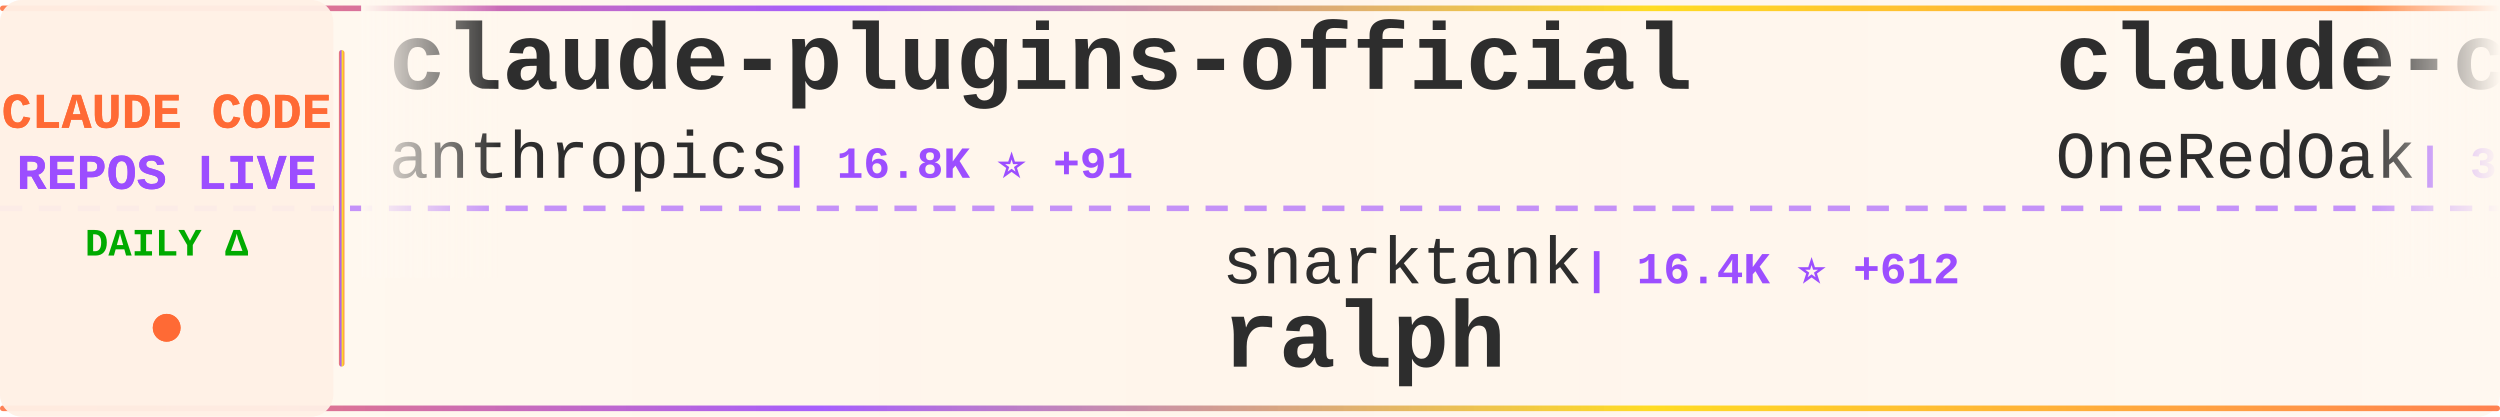
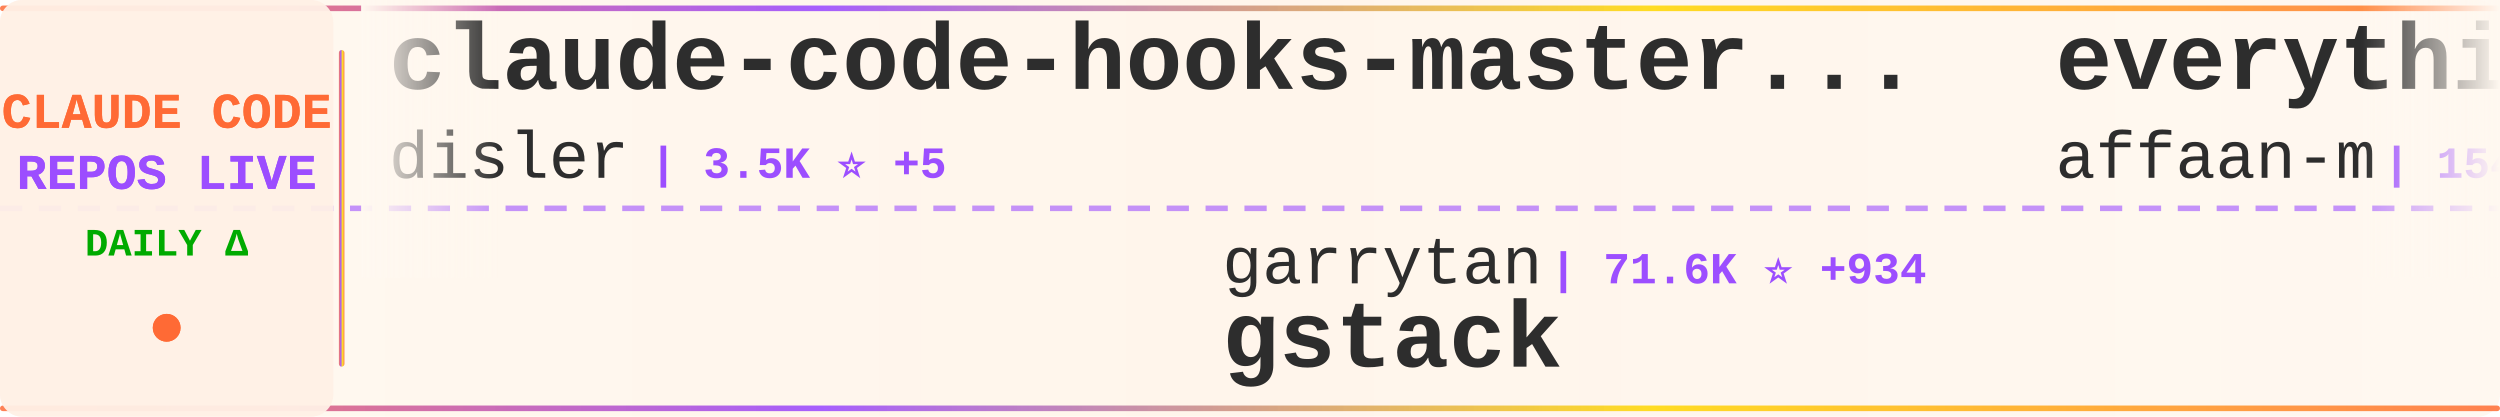
<svg xmlns="http://www.w3.org/2000/svg" width="900" height="150">
  <defs>
    <linearGradient id="tickerBg" x1="0%" y1="0%" x2="100%" y2="0%">
      <stop offset="0%" style="stop-color:#fff8f0;stop-opacity:0.98" />
      <stop offset="50%" style="stop-color:#fff5eb;stop-opacity:1" />
      <stop offset="100%" style="stop-color:#fff8f0;stop-opacity:0.98" />
    </linearGradient>
    <linearGradient id="borderGrad" x1="0%" y1="0%" x2="100%" y2="0%">
      <stop offset="0%" style="stop-color:#FF6B35;stop-opacity:0.85">
        <animate attributeName="stop-opacity" values="0.85;1;0.85" dur="2s" repeatCount="indefinite" />
      </stop>
      <stop offset="33%" style="stop-color:#9C4EFF;stop-opacity:0.9">
        <animate attributeName="stop-opacity" values="0.9;1;0.9" dur="2.2s" repeatCount="indefinite" />
      </stop>
      <stop offset="66%" style="stop-color:#FFD700;stop-opacity:0.85">
        <animate attributeName="stop-opacity" values="0.85;1;0.85" dur="1.8s" repeatCount="indefinite" />
      </stop>
      <stop offset="100%" style="stop-color:#FF6B35;stop-opacity:0.85">
        <animate attributeName="stop-opacity" values="0.85;1;0.85" dur="2s" repeatCount="indefinite" />
      </stop>
    </linearGradient>
    <filter id="textGlow">
      <feGaussianBlur stdDeviation="0.15" result="coloredBlur" />
      <feMerge>
        <feMergeNode in="coloredBlur" />
        <feMergeNode in="SourceGraphic" />
      </feMerge>
    </filter>
    <filter id="metricGlow">
      <feGaussianBlur stdDeviation="0.2" result="coloredBlur" />
      <feMerge>
        <feMergeNode in="coloredBlur" />
        <feMergeNode in="SourceGraphic" />
      </feMerge>
    </filter>
    <linearGradient id="leftFade" x1="0%" y1="0%" x2="100%" y2="0%">
      <stop offset="0%" style="stop-color:#fff8f0;stop-opacity:1" />
      <stop offset="100%" style="stop-color:#fff8f0;stop-opacity:0" />
    </linearGradient>
    <linearGradient id="rightFade" x1="0%" y1="0%" x2="100%" y2="0%">
      <stop offset="0%" style="stop-color:#fff8f0;stop-opacity:0" />
      <stop offset="100%" style="stop-color:#fff8f0;stop-opacity:1" />
    </linearGradient>
  </defs>
  <rect width="900" height="150" fill="url(#tickerBg)" rx="8" />
  <rect x="0" y="2" width="900" height="2" fill="url(#borderGrad)" rx="1" />
  <rect x="0" y="146" width="900" height="2" fill="url(#borderGrad)" rx="1" />
  <line x1="0" y1="75" x2="900" y2="75" stroke="#9C4EFF" stroke-width="2" stroke-dasharray="8 6" opacity="0.6" />
  <rect x="0" y="0" width="120" height="150" fill="#fff0e6" opacity="0.95" rx="8" />
  <text x="60" y="46" font-family="'Courier New', monospace" font-size="18" font-weight="bold" fill="#FF6B35" text-anchor="middle" filter="url(#textGlow)">
    CLAUDE CODE
  </text>
  <text x="60" y="68" font-family="'Courier New', monospace" font-size="18" font-weight="bold" fill="#9C4EFF" text-anchor="middle" filter="url(#textGlow)">
    REPOS LIVE
  </text>
  <text x="60" y="92" font-family="'Courier New', monospace" font-size="14" font-weight="bold" fill="#00aa00" text-anchor="middle">
    DAILY Δ
  </text>
  <circle cx="60" cy="118" r="5" fill="#FF6B35" filter="url(#metricGlow)">
    <animate attributeName="r" values="4;6;4" dur="1.5s" repeatCount="indefinite" />
    <animate attributeName="opacity" values="0.6;1;0.6" dur="1.5s" repeatCount="indefinite" />
  </circle>
  <rect x="122" y="18" width="2" height="114" fill="url(#borderGrad)" rx="1" />
  <clipPath id="tickerClip">
    <rect x="130" y="0" width="770" height="150" />
  </clipPath>
  <g clip-path="url(#tickerClip)">
    <g id="tickerItems">
      <animateTransform attributeName="transform" attributeType="XML" type="translate" from="0 0" to="-3000 0" dur="54s" repeatCount="indefinite" />
      <g transform="translate(0, 0)">
-         <text x="140" y="32" font-family="'Courier New', monospace" font-size="34" font-weight="bold" fill="#2d2d2d">claude-plugins-official</text>
-         <text x="140" y="64" font-family="'Courier New', monospace" font-size="24" font-weight="normal" fill="#2d2d2d" opacity="1.0">anthropics</text>
-         <text x="282" y="64" font-family="'Courier New', monospace" font-size="16" font-weight="bold" fill="#9C4EFF"> | 16.8K ⭐ +91</text>
+         <text x="140" y="32" font-family="'Courier New', monospace" font-size="34" font-weight="bold" fill="#2d2d2d">claude-code-hooks-master...</text>
+         <text x="140" y="64" font-family="'Courier New', monospace" font-size="24" font-weight="normal" fill="#2d2d2d" opacity="1.0">disler</text>
+         <text x="234" y="64" font-family="'Courier New', monospace" font-size="16" font-weight="bold" fill="#9C4EFF"> | 3.5K ⭐ +5</text>
      </g>
      <g transform="translate(300, 0)">
-         <text x="140" y="102" font-family="'Courier New', monospace" font-size="24" font-weight="normal" fill="#2d2d2d" opacity="1.0">snarktank</text>
-         <text x="270" y="102" font-family="'Courier New', monospace" font-size="16" font-weight="bold" fill="#9C4EFF"> | 16.4K ⭐ +612</text>
-         <text x="140" y="132" font-family="'Courier New', monospace" font-size="34" font-weight="bold" fill="#2d2d2d">ralph</text>
+         <text x="140" y="102" font-family="'Courier New', monospace" font-size="24" font-weight="normal" fill="#2d2d2d" opacity="1.0">garrytan</text>
+         <text x="258" y="102" font-family="'Courier New', monospace" font-size="16" font-weight="bold" fill="#9C4EFF"> | 71.6K ⭐ +934</text>
+         <text x="140" y="132" font-family="'Courier New', monospace" font-size="34" font-weight="bold" fill="#2d2d2d">gstack</text>
      </g>
      <g transform="translate(600, 0)">
-         <text x="140" y="32" font-family="'Courier New', monospace" font-size="34" font-weight="bold" fill="#2d2d2d">claude-code-workflows</text>
-         <text x="140" y="64" font-family="'Courier New', monospace" font-size="24" font-weight="normal" fill="#2d2d2d" opacity="1.0">OneRedOak</text>
-         <text x="270" y="64" font-family="'Courier New', monospace" font-size="16" font-weight="bold" fill="#9C4EFF"> | 3.8K ⭐ +2</text>
+         <text x="140" y="32" font-family="'Courier New', monospace" font-size="34" font-weight="bold" fill="#2d2d2d">everything-claude-code</text>
+         <text x="140" y="64" font-family="'Courier New', monospace" font-size="24" font-weight="normal" fill="#2d2d2d" opacity="1.0">affaan-m</text>
+         <text x="258" y="64" font-family="'Courier New', monospace" font-size="16" font-weight="bold" fill="#9C4EFF"> | 154.6K ⭐ +1.8K</text>
      </g>
      <g transform="translate(900, 0)">
-         <text x="140" y="102" font-family="'Courier New', monospace" font-size="24" font-weight="normal" fill="#2d2d2d" opacity="1.0">luongnv89</text>
-         <text x="270" y="102" font-family="'Courier New', monospace" font-size="16" font-weight="bold" fill="#9C4EFF"> | 26.0K ⭐ +466</text>
-         <text x="140" y="132" font-family="'Courier New', monospace" font-size="34" font-weight="bold" fill="#2d2d2d">claude-howto</text>
+         <text x="140" y="102" font-family="'Courier New', monospace" font-size="24" font-weight="normal" fill="#2d2d2d" opacity="1.0">OneRedOak</text>
+         <text x="270" y="102" font-family="'Courier New', monospace" font-size="16" font-weight="bold" fill="#9C4EFF"> | 3.8K ⭐ +1</text>
+         <text x="140" y="132" font-family="'Courier New', monospace" font-size="34" font-weight="bold" fill="#2d2d2d">claude-code-workflows</text>
      </g>
      <g transform="translate(1200, 0)">
-         <text x="140" y="32" font-family="'Courier New', monospace" font-size="34" font-weight="bold" fill="#2d2d2d">agents</text>
-         <text x="140" y="64" font-family="'Courier New', monospace" font-size="24" font-weight="normal" fill="#2d2d2d" opacity="1.0">wshobson</text>
-         <text x="258" y="64" font-family="'Courier New', monospace" font-size="16" font-weight="bold" fill="#9C4EFF"> | 33.5K ⭐ +78</text>
+         <text x="140" y="32" font-family="'Courier New', monospace" font-size="34" font-weight="bold" fill="#2d2d2d">claude-code-rev</text>
+         <text x="140" y="64" font-family="'Courier New', monospace" font-size="24" font-weight="normal" fill="#2d2d2d" opacity="1.0">oboard</text>
+         <text x="234" y="64" font-family="'Courier New', monospace" font-size="16" font-weight="bold" fill="#9C4EFF"> | 2.9K ⭐ +20</text>
      </g>
      <g transform="translate(1500, 0)">
-         <text x="140" y="102" font-family="'Courier New', monospace" font-size="24" font-weight="normal" fill="#2d2d2d" opacity="1.0">eyaltoledano</text>
-         <text x="306" y="102" font-family="'Courier New', monospace" font-size="16" font-weight="bold" fill="#9C4EFF"> | 26.5K ⭐ +16</text>
-         <text x="140" y="132" font-family="'Courier New', monospace" font-size="34" font-weight="bold" fill="#2d2d2d">claude-task-master</text>
+         <text x="140" y="102" font-family="'Courier New', monospace" font-size="24" font-weight="normal" fill="#2d2d2d" opacity="1.0">chauncygu</text>
+         <text x="270" y="102" font-family="'Courier New', monospace" font-size="16" font-weight="bold" fill="#9C4EFF"> | 2.1K ⭐ +36</text>
+         <text x="140" y="132" font-family="'Courier New', monospace" font-size="34" font-weight="bold" fill="#2d2d2d">collection-claude-code-s...</text>
      </g>
      <g transform="translate(1800, 0)">
-         <text x="140" y="32" font-family="'Courier New', monospace" font-size="34" font-weight="bold" fill="#2d2d2d">my-claude-code-setup</text>
-         <text x="140" y="64" font-family="'Courier New', monospace" font-size="24" font-weight="normal" fill="#2d2d2d" opacity="1.0">centminmod</text>
-         <text x="282" y="64" font-family="'Courier New', monospace" font-size="16" font-weight="bold" fill="#9C4EFF"> | 2.2K ⭐ +4</text>
+         <text x="140" y="32" font-family="'Courier New', monospace" font-size="34" font-weight="bold" fill="#2d2d2d">claude-code-pm-course</text>
+         <text x="140" y="64" font-family="'Courier New', monospace" font-size="24" font-weight="normal" fill="#2d2d2d" opacity="1.0">carlvellotti</text>
+         <text x="306" y="64" font-family="'Courier New', monospace" font-size="16" font-weight="bold" fill="#9C4EFF"> | 1.8K ⭐ +9</text>
      </g>
      <g transform="translate(2100, 0)">
-         <text x="140" y="102" font-family="'Courier New', monospace" font-size="24" font-weight="normal" fill="#2d2d2d" opacity="1.0">alejandrobalderas</text>
-         <text x="366" y="102" font-family="'Courier New', monospace" font-size="16" font-weight="bold" fill="#9C4EFF"> | 1.3K ⭐ +162</text>
-         <text x="140" y="132" font-family="'Courier New', monospace" font-size="34" font-weight="bold" fill="#2d2d2d">claude-code-from-source</text>
+         <text x="140" y="102" font-family="'Courier New', monospace" font-size="24" font-weight="normal" fill="#2d2d2d" opacity="1.0">Yeachan-Heo</text>
+         <text x="294" y="102" font-family="'Courier New', monospace" font-size="16" font-weight="bold" fill="#9C4EFF"> | 28.5K ⭐ +398</text>
+         <text x="140" y="132" font-family="'Courier New', monospace" font-size="34" font-weight="bold" fill="#2d2d2d">oh-my-claudecode</text>
      </g>
      <g transform="translate(2400, 0)">
-         <text x="140" y="32" font-family="'Courier New', monospace" font-size="34" font-weight="bold" fill="#2d2d2d">claude-code-ultimate-gui...</text>
-         <text x="140" y="64" font-family="'Courier New', monospace" font-size="24" font-weight="normal" fill="#2d2d2d" opacity="1.0">FlorianBruniaux</text>
-         <text x="342" y="64" font-family="'Courier New', monospace" font-size="16" font-weight="bold" fill="#9C4EFF"> | 3.3K ⭐ +72</text>
+         <text x="140" y="32" font-family="'Courier New', monospace" font-size="34" font-weight="bold" fill="#2d2d2d">claude-code</text>
+         <text x="140" y="64" font-family="'Courier New', monospace" font-size="24" font-weight="normal" fill="#2d2d2d" opacity="1.0">xorespesp</text>
+         <text x="270" y="64" font-family="'Courier New', monospace" font-size="16" font-weight="bold" fill="#9C4EFF"> | 211 ⭐ +1</text>
      </g>
      <g transform="translate(2700, 0)">
-         <text x="140" y="102" font-family="'Courier New', monospace" font-size="24" font-weight="normal" fill="#2d2d2d" opacity="1.0">anthropics</text>
-         <text x="282" y="102" font-family="'Courier New', monospace" font-size="16" font-weight="bold" fill="#9C4EFF"> | 4.2K ⭐ +17</text>
-         <text x="140" y="132" font-family="'Courier New', monospace" font-size="34" font-weight="bold" fill="#2d2d2d">claude-code-security-rev...</text>
+         <text x="140" y="102" font-family="'Courier New', monospace" font-size="24" font-weight="normal" fill="#2d2d2d" opacity="1.0">lintsinghua</text>
+         <text x="294" y="102" font-family="'Courier New', monospace" font-size="16" font-weight="bold" fill="#9C4EFF"> | 2.6K ⭐ +49</text>
+         <text x="140" y="132" font-family="'Courier New', monospace" font-size="34" font-weight="bold" fill="#2d2d2d">claude-code-book</text>
      </g>
      <g transform="translate(3000, 0)">
-         <text x="140" y="32" font-family="'Courier New', monospace" font-size="34" font-weight="bold" fill="#2d2d2d">claude-plugins-official</text>
-         <text x="140" y="64" font-family="'Courier New', monospace" font-size="24" font-weight="normal" fill="#2d2d2d" opacity="1.0">anthropics</text>
-         <text x="282" y="64" font-family="'Courier New', monospace" font-size="16" font-weight="bold" fill="#9C4EFF"> | 16.8K ⭐ +91</text>
+         <text x="140" y="32" font-family="'Courier New', monospace" font-size="34" font-weight="bold" fill="#2d2d2d">claude-code-hooks-master...</text>
+         <text x="140" y="64" font-family="'Courier New', monospace" font-size="24" font-weight="normal" fill="#2d2d2d" opacity="1.0">disler</text>
+         <text x="234" y="64" font-family="'Courier New', monospace" font-size="16" font-weight="bold" fill="#9C4EFF"> | 3.5K ⭐ +5</text>
      </g>
      <g transform="translate(3300, 0)">
-         <text x="140" y="102" font-family="'Courier New', monospace" font-size="24" font-weight="normal" fill="#2d2d2d" opacity="1.0">snarktank</text>
-         <text x="270" y="102" font-family="'Courier New', monospace" font-size="16" font-weight="bold" fill="#9C4EFF"> | 16.4K ⭐ +612</text>
-         <text x="140" y="132" font-family="'Courier New', monospace" font-size="34" font-weight="bold" fill="#2d2d2d">ralph</text>
+         <text x="140" y="102" font-family="'Courier New', monospace" font-size="24" font-weight="normal" fill="#2d2d2d" opacity="1.0">garrytan</text>
+         <text x="258" y="102" font-family="'Courier New', monospace" font-size="16" font-weight="bold" fill="#9C4EFF"> | 71.6K ⭐ +934</text>
+         <text x="140" y="132" font-family="'Courier New', monospace" font-size="34" font-weight="bold" fill="#2d2d2d">gstack</text>
      </g>
      <g transform="translate(3600, 0)">
-         <text x="140" y="32" font-family="'Courier New', monospace" font-size="34" font-weight="bold" fill="#2d2d2d">claude-code-workflows</text>
-         <text x="140" y="64" font-family="'Courier New', monospace" font-size="24" font-weight="normal" fill="#2d2d2d" opacity="1.0">OneRedOak</text>
-         <text x="270" y="64" font-family="'Courier New', monospace" font-size="16" font-weight="bold" fill="#9C4EFF"> | 3.8K ⭐ +2</text>
+         <text x="140" y="32" font-family="'Courier New', monospace" font-size="34" font-weight="bold" fill="#2d2d2d">everything-claude-code</text>
+         <text x="140" y="64" font-family="'Courier New', monospace" font-size="24" font-weight="normal" fill="#2d2d2d" opacity="1.0">affaan-m</text>
+         <text x="258" y="64" font-family="'Courier New', monospace" font-size="16" font-weight="bold" fill="#9C4EFF"> | 154.6K ⭐ +1.8K</text>
      </g>
      <g transform="translate(3900, 0)">
-         <text x="140" y="102" font-family="'Courier New', monospace" font-size="24" font-weight="normal" fill="#2d2d2d" opacity="1.0">luongnv89</text>
-         <text x="270" y="102" font-family="'Courier New', monospace" font-size="16" font-weight="bold" fill="#9C4EFF"> | 26.0K ⭐ +466</text>
-         <text x="140" y="132" font-family="'Courier New', monospace" font-size="34" font-weight="bold" fill="#2d2d2d">claude-howto</text>
+         <text x="140" y="102" font-family="'Courier New', monospace" font-size="24" font-weight="normal" fill="#2d2d2d" opacity="1.0">OneRedOak</text>
+         <text x="270" y="102" font-family="'Courier New', monospace" font-size="16" font-weight="bold" fill="#9C4EFF"> | 3.8K ⭐ +1</text>
+         <text x="140" y="132" font-family="'Courier New', monospace" font-size="34" font-weight="bold" fill="#2d2d2d">claude-code-workflows</text>
      </g>
    </g>
  </g>
  <rect x="130" y="0" width="50" height="100" fill="url(#leftFade)" />
  <rect x="850" y="0" width="50" height="100" fill="url(#rightFade)" />
</svg>
